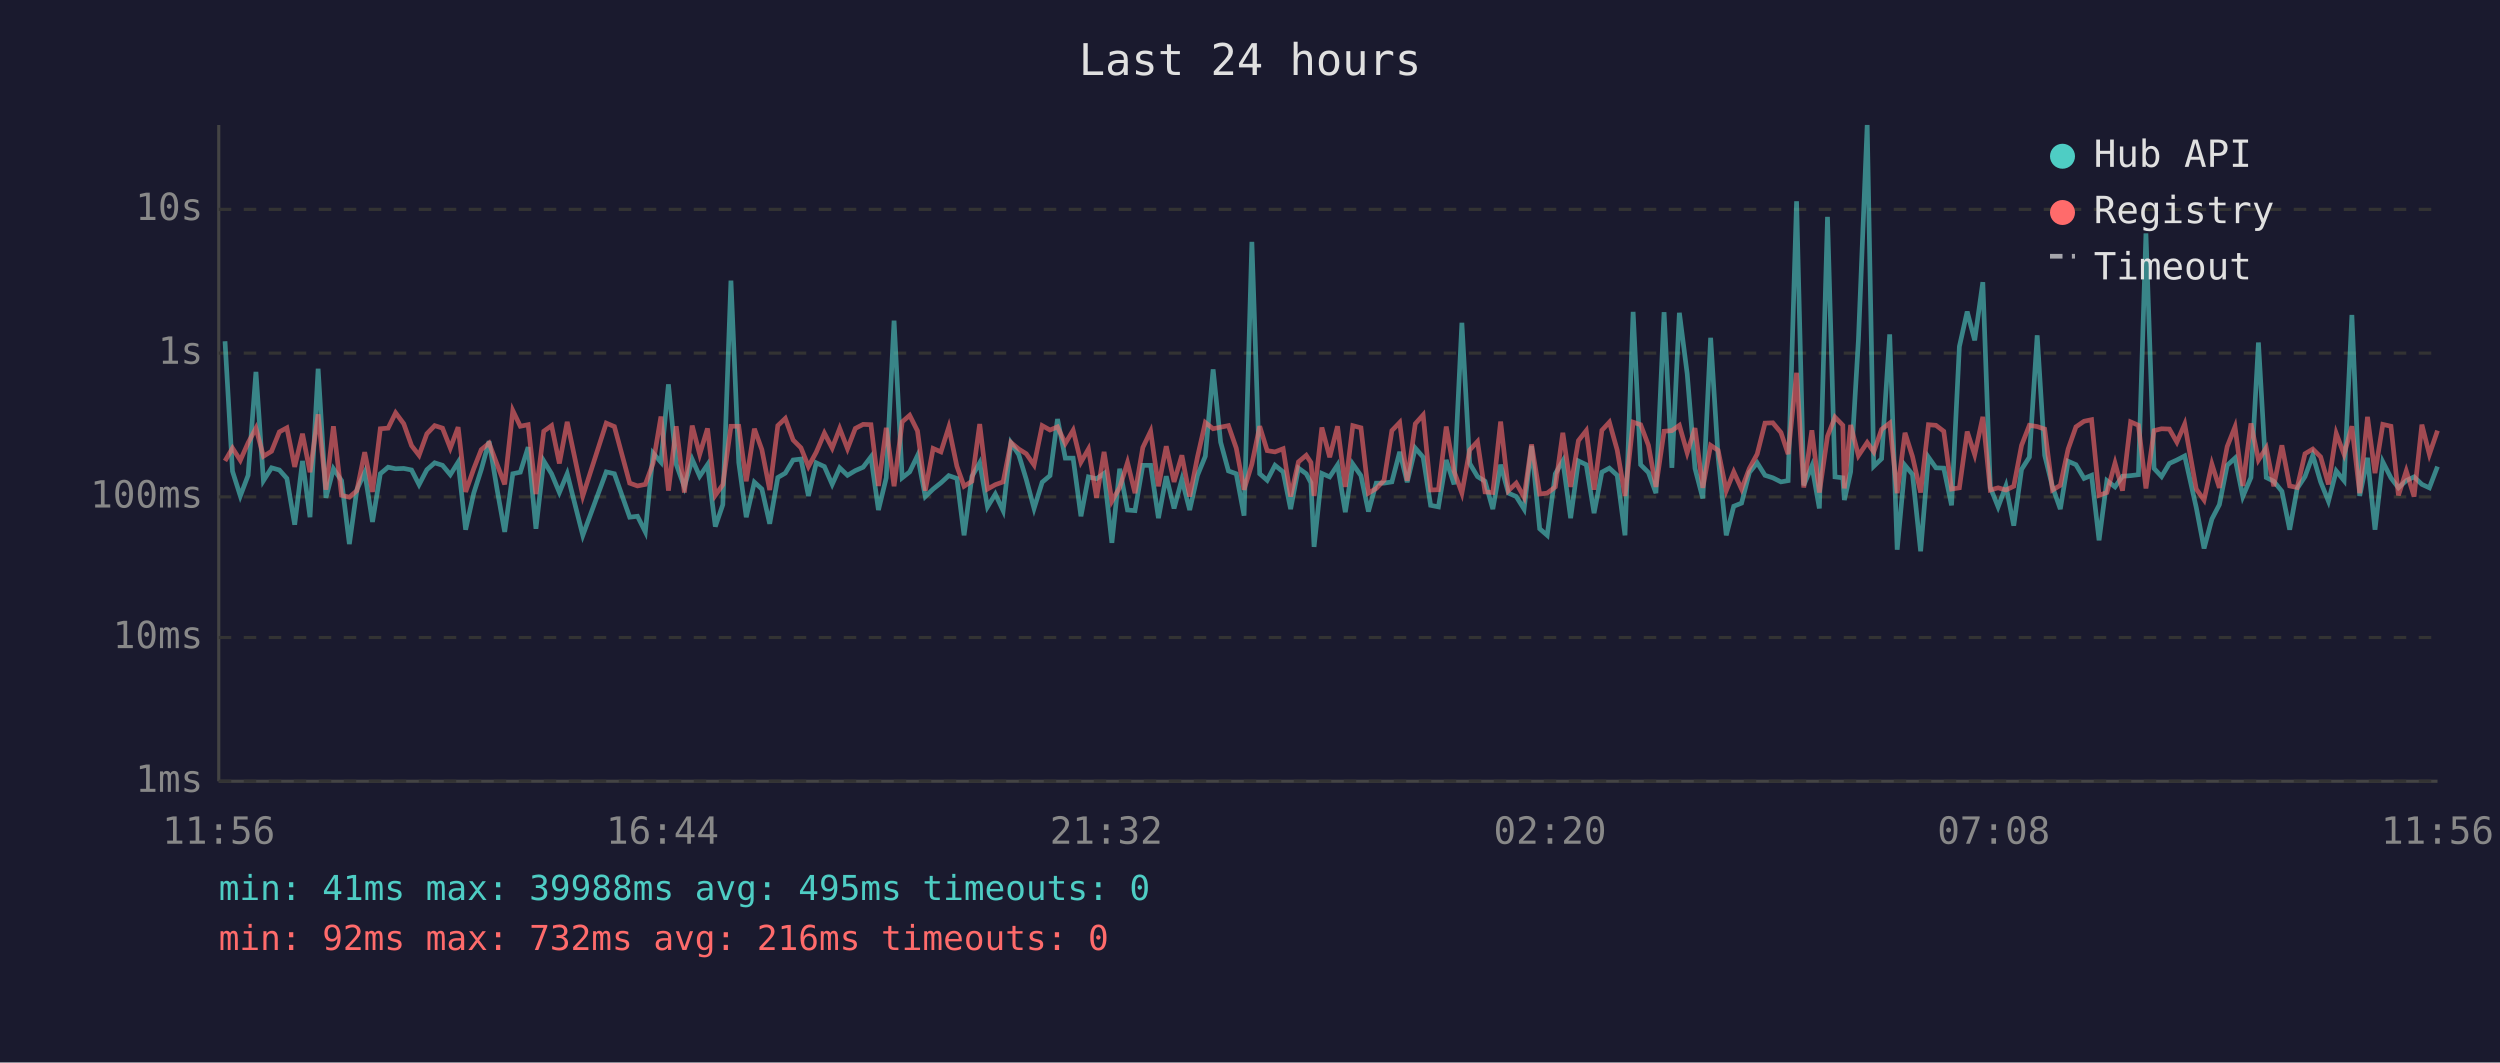
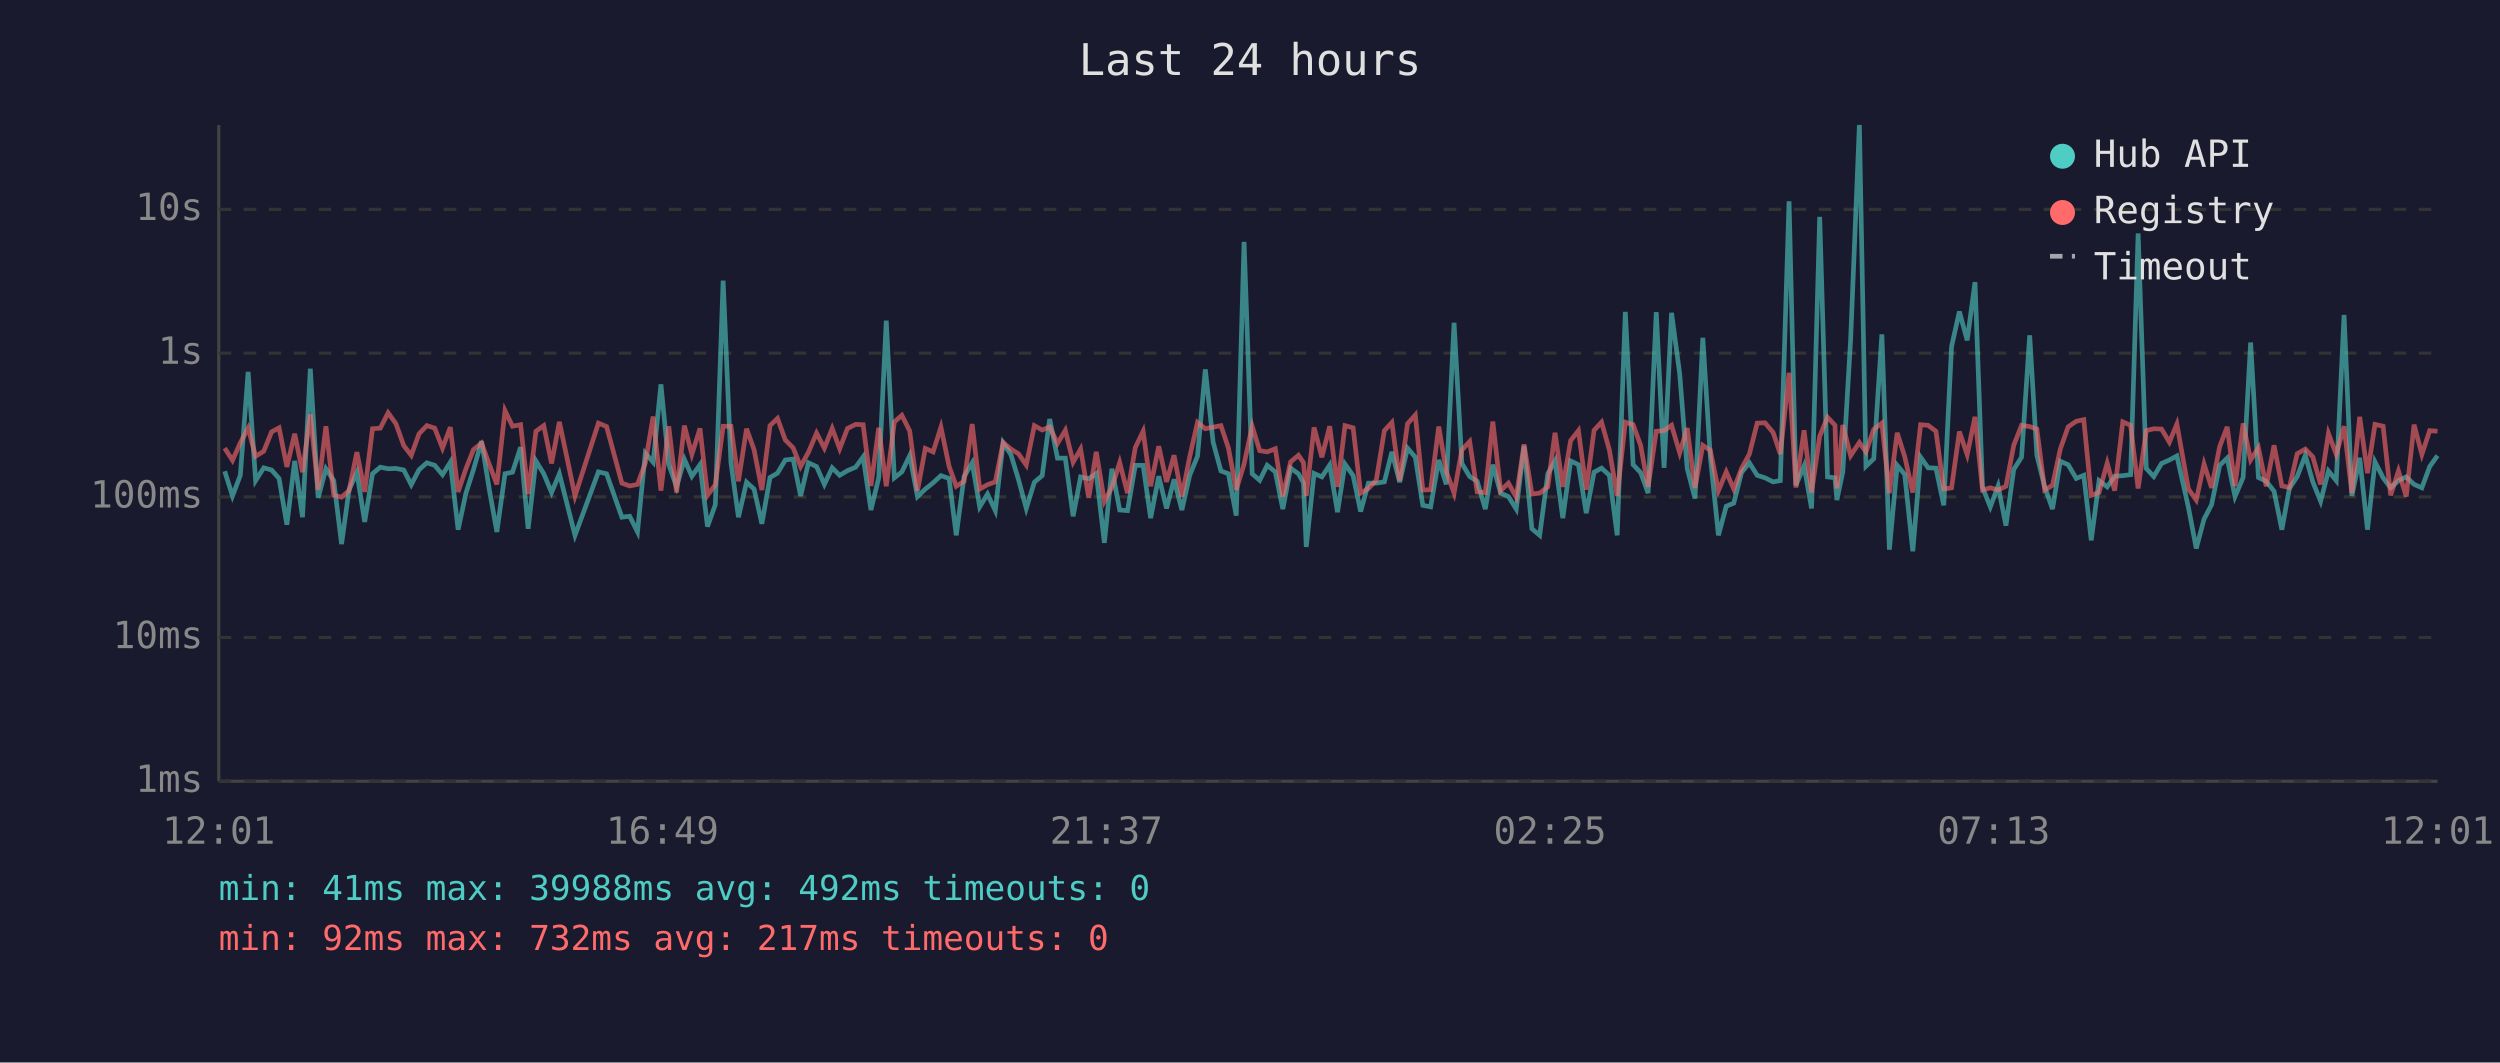
<svg xmlns="http://www.w3.org/2000/svg" viewBox="0 0 800 340" font-family="monospace" font-size="12">
  <rect width="800" height="340" fill="#1a1a2e" />
  <text x="400" y="24" fill="#e0e0e0" font-size="14" text-anchor="middle">Last 24 hours</text>
  <line x1="70" y1="40" x2="70" y2="250" stroke="#444" stroke-width="1" />
  <line x1="70" y1="250" x2="780" y2="250" stroke="#444" stroke-width="1" />
  <line x1="70" y1="250" x2="780" y2="250" stroke="#333" stroke-width="1" stroke-dasharray="4" />
  <text x="65" y="250" fill="#888" text-anchor="end" dominant-baseline="middle">1ms</text>
  <line x1="70" y1="204" x2="780" y2="204" stroke="#333" stroke-width="1" stroke-dasharray="4" />
  <text x="65" y="204" fill="#888" text-anchor="end" dominant-baseline="middle">10ms</text>
  <line x1="70" y1="159" x2="780" y2="159" stroke="#333" stroke-width="1" stroke-dasharray="4" />
  <text x="65" y="159" fill="#888" text-anchor="end" dominant-baseline="middle">100ms</text>
  <line x1="70" y1="113" x2="780" y2="113" stroke="#333" stroke-width="1" stroke-dasharray="4" />
  <text x="65" y="113" fill="#888" text-anchor="end" dominant-baseline="middle">1s</text>
  <line x1="70" y1="67" x2="780" y2="67" stroke="#333" stroke-width="1" stroke-dasharray="4" />
  <text x="65" y="67" fill="#888" text-anchor="end" dominant-baseline="middle">10s</text>
-   <text x="70" y="270" fill="#888" text-anchor="middle">11:56</text>
-   <text x="212" y="270" fill="#888" text-anchor="middle">16:44</text>
-   <text x="354" y="270" fill="#888" text-anchor="middle">21:32</text>
-   <text x="496" y="270" fill="#888" text-anchor="middle">02:20</text>
-   <text x="638" y="270" fill="#888" text-anchor="middle">07:08</text>
-   <text x="780" y="270" fill="#888" text-anchor="middle">11:56</text>
-   <polyline points="72.0,109.2 74.4,150.8 76.9,158.7 79.4,152.1 81.9,119.0 84.3,153.8 86.9,149.7 89.4,150.4 91.8,153.1 94.3,167.9 96.8,147.5 99.2,165.5 101.8,118.0 104.3,159.3 106.7,150.0 109.3,153.8 111.8,174.1 114.2,156.7 116.7,151.2 119.2,167.0 121.7,151.6 124.2,149.5 126.6,150.0 129.2,149.9 131.7,150.4 134.1,155.1 136.6,150.3 139.1,148.1 141.6,148.9 144.1,151.9 146.6,147.9 149.0,169.5 151.6,157.8 154.0,150.3 156.5,141.2 159.1,156.8 161.5,170.2 164.1,151.6 166.5,151.1 169.0,143.1 171.5,169.2 174.0,147.5 176.5,151.6 179.0,157.6 181.5,151.6 186.5,171.3 194.0,151.0 196.6,151.6 201.5,165.5 204.0,165.2 206.5,170.2 209.0,145.0 211.5,147.9 213.9,123.0 216.4,148.6 219.0,155.8 221.5,147.0 223.9,152.4 226.4,148.7 228.9,168.5 231.3,161.5 233.9,89.8 236.4,148.0 238.8,165.5 241.4,154.3 243.8,156.5 246.3,167.6 248.9,152.8 251.3,151.4 253.8,147.2 256.3,146.9 258.7,158.7 261.2,148.1 263.8,149.3 266.3,155.0 268.7,149.7 271.2,152.1 273.7,150.6 276.2,149.5 278.7,146.2 281.1,163.2 283.6,152.9 286.1,102.6 288.7,152.9 291.1,151.0 293.6,145.8 296.1,158.9 298.6,156.5 301.1,154.5 303.6,152.2 306.2,153.1 308.5,171.3 311.0,152.5 313.5,148.1 316.0,162.2 318.5,158.1 321.0,163.4 323.5,141.7 326.0,145.5 328.4,153.4 330.9,162.7 333.5,154.3 336.0,152.2 338.4,134.1 340.9,146.6 343.4,146.6 345.9,165.2 348.3,152.6 350.9,153.2 353.3,151.5 355.8,173.7 358.3,150.0 360.8,163.2 363.2,163.4 365.7,148.9 368.2,148.9 370.7,165.8 373.2,152.4 375.7,162.7 378.2,153.4 380.7,163.2 383.2,152.1 385.7,146.0 388.2,118.2 390.6,141.5 393.1,150.7 395.6,151.6 398.1,165.0 400.6,77.4 403.1,151.6 405.5,153.7 408.0,148.9 410.6,151.0 413.0,162.9 415.5,149.8 418.0,151.6 419.5,154.5 420.5,175.0 423.0,151.5 425.5,152.6 428.0,148.8 430.5,163.9 432.9,148.5 435.5,152.2 437.9,163.7 440.4,154.6 442.9,154.6 445.4,154.2 447.9,144.6 450.3,154.3 452.9,143.4 455.4,146.3 457.8,161.7 460.3,162.2 462.8,147.2 465.3,155.0 467.8,103.3 470.3,148.3 472.8,152.5 475.2,154.0 477.7,162.9 480.2,148.7 482.7,157.8 485.2,158.9 487.7,162.9 490.1,142.7 492.7,169.2 495.1,171.3 497.7,151.6 500.1,147.5 502.6,165.8 505.1,147.5 507.6,148.7 510.1,164.2 512.6,151.1 515.0,149.8 517.5,152.1 520.0,171.3 522.6,99.8 525.0,148.7 527.5,151.2 529.9,157.8 532.5,99.9 535.0,149.7 537.4,100.1 539.9,119.6 542.4,149.9 544.9,159.5 547.4,108.1 549.8,146.2 552.4,171.3 554.8,162.0 557.3,161.0 559.8,151.2 562.3,148.1 564.8,152.1 567.3,152.9 569.9,154.2 572.2,153.8 574.9,64.4 577.2,155.3 579.8,149.1 582.2,162.7 584.8,69.4 587.2,152.6 589.7,152.9 590.2,160.0 592.2,151.0 594.7,108.7 597.5,40.0 599.6,149.2 602.1,146.8 604.7,107.0 607.1,175.9 609.6,148.9 612.0,151.8 614.6,176.4 617.1,146.3 619.5,149.7 622.0,149.8 624.5,161.7 627.0,110.9 629.5,99.7 631.9,108.9 634.5,90.3 636.9,156.0 639.4,162.2 641.9,155.5 644.4,168.2 646.9,150.2 649.4,146.3 651.9,107.3 654.3,145.7 656.8,155.8 659.3,162.9 661.8,147.6 664.3,148.7 666.9,153.1 669.3,152.1 671.7,172.9 674.2,153.8 676.8,155.8 679.2,152.4 681.8,152.2 684.3,151.9 686.7,74.7 689.3,149.9 691.7,152.5 694.2,148.3 696.6,147.2 699.1,145.9 702.8,162.4 705.3,175.5 707.8,166.1 710.2,161.5 712.7,148.9 715.2,146.6 717.7,158.9 720.3,152.8 722.7,109.6 725.2,152.8 727.6,154.0 730.2,157.2 732.7,169.5 735.1,156.3 737.6,152.5 740.1,145.7 742.6,154.2 745.1,160.4 747.6,150.7 750.1,153.8 752.6,100.8 755.1,158.7 757.6,146.5 760.0,169.5 762.5,147.8 765.1,152.9 767.5,156.1 770.0,153.8 772.5,152.6 775.0,155.0 777.4,156.1 780.0,149.3" fill="none" stroke="#4ecdc4" stroke-width="1.5" opacity="0.6" />
-   <polyline points="72.0,147.5 74.4,143.4 76.9,147.3 79.4,141.7 81.9,137.0 84.3,146.0 86.9,144.4 89.4,138.2 91.8,136.9 94.3,149.4 96.8,138.8 99.2,151.1 101.8,132.6 104.3,156.7 106.7,136.4 109.3,158.5 111.8,159.1 114.2,157.0 116.7,144.7 119.2,157.4 121.7,137.2 124.2,137.0 126.6,132.1 129.2,135.6 131.7,142.6 134.1,145.7 136.6,138.8 139.1,136.2 141.6,137.0 144.1,143.4 146.6,136.7 149.0,157.4 151.6,150.0 154.0,143.9 156.5,141.8 159.1,148.7 161.5,155.0 164.1,131.4 166.5,136.4 169.0,135.9 171.5,158.1 174.0,138.0 176.5,136.2 179.0,148.3 181.5,135.0 186.5,158.7 194.0,135.4 196.6,136.5 201.5,154.6 204.0,155.5 206.5,155.0 209.0,148.2 211.5,133.3 213.9,157.0 216.4,136.4 219.0,157.6 221.5,136.2 223.9,145.4 226.4,137.1 228.9,158.5 231.3,155.1 233.9,136.4 236.4,136.4 238.8,154.0 241.4,137.2 243.8,143.9 246.3,156.8 248.9,136.2 251.3,133.9 253.8,140.8 256.3,143.3 258.7,149.3 261.2,144.7 263.8,138.6 266.3,143.4 268.7,137.1 271.2,143.6 273.7,137.1 276.2,135.8 278.7,135.9 281.1,155.5 283.6,136.9 286.1,155.6 288.7,135.0 291.1,132.9 293.6,137.9 296.1,157.0 298.6,143.5 301.1,144.6 303.6,136.7 306.2,149.2 308.5,155.6 311.0,154.0 313.5,135.7 316.0,156.5 318.5,155.1 321.0,154.2 323.5,141.6 326.0,143.7 328.4,145.2 330.9,148.8 333.5,136.2 336.0,137.6 338.4,136.6 340.9,141.9 343.4,137.7 345.9,147.9 348.3,143.7 350.9,159.3 353.3,144.6 355.8,160.4 358.3,156.0 360.8,148.0 363.2,157.8 365.7,143.2 368.2,138.0 370.7,155.6 373.2,142.8 375.7,154.2 378.2,145.7 380.7,158.9 383.2,146.2 385.7,135.2 388.2,137.2 390.6,136.7 393.1,136.2 395.6,143.4 398.1,156.7 400.6,148.5 403.1,136.4 405.5,144.2 408.0,144.6 410.6,143.6 413.0,158.9 415.5,147.8 418.0,145.7 419.5,148.0 420.5,158.7 423.0,136.8 425.5,146.3 428.0,136.4 430.5,155.8 432.9,136.2 435.5,136.9 437.9,157.8 440.4,156.3 442.9,153.7 445.4,137.8 447.9,135.2 450.3,153.8 452.9,135.6 455.4,132.8 457.8,156.8 460.3,156.7 462.8,136.5 465.3,150.8 467.8,157.8 470.3,144.0 472.8,141.3 475.2,157.4 477.7,157.6 480.2,134.9 482.7,157.0 485.2,154.6 487.7,159.1 490.1,142.2 492.7,158.1 495.1,157.8 497.7,155.8 500.1,138.5 502.6,155.8 505.1,141.0 507.6,137.8 510.1,156.7 512.6,137.7 515.0,135.1 517.5,144.0 520.0,158.7 522.6,135.1 525.0,135.9 527.5,142.5 529.9,155.8 532.5,138.0 535.0,137.8 537.4,136.1 539.9,144.9 542.4,137.0 544.9,156.1 547.4,142.5 549.8,144.1 552.4,157.0 554.8,151.0 557.3,156.5 559.8,149.9 562.3,145.3 564.8,135.4 567.3,135.3 569.9,138.4 572.2,145.3 574.9,119.3 577.2,156.0 579.8,137.7 582.2,157.6 584.8,139.6 587.2,133.5 589.7,136.1 590.2,156.3 592.2,136.0 594.7,145.8 597.5,141.6 599.6,144.6 602.1,137.4 604.7,135.4 607.1,157.8 609.6,138.5 612.0,146.1 614.6,157.6 617.1,135.9 619.5,136.1 622.0,138.0 624.5,156.5 627.0,156.1 629.5,138.1 631.9,145.5 634.5,133.4 636.9,156.8 639.4,156.1 641.9,156.8 644.4,155.6 646.9,142.5 649.4,136.1 651.9,136.5 654.3,137.3 656.8,156.8 659.3,155.3 661.8,143.7 664.3,136.6 666.9,134.8 669.3,134.3 671.7,158.5 674.2,157.6 676.8,148.2 679.2,157.0 681.8,135.0 684.3,136.1 686.7,156.3 689.3,137.8 691.7,137.2 694.2,137.3 696.6,141.5 699.1,135.7 702.8,156.5 705.3,160.0 707.8,148.5 710.2,156.1 712.7,142.9 715.2,136.6 717.7,155.5 720.3,135.5 722.7,147.2 725.2,143.3 727.6,155.6 730.2,142.5 732.7,155.5 735.1,156.0 737.6,145.2 740.1,143.7 742.6,146.2 745.1,155.0 747.6,138.7 750.1,145.4 752.6,136.4 755.1,157.8 757.6,133.4 760.0,151.4 762.5,135.8 765.1,136.4 767.5,158.5 770.0,150.7 772.5,158.9 775.0,135.9 777.4,145.4 780.0,137.8" fill="none" stroke="#ff6b6b" stroke-width="1.5" opacity="0.6" />
+   <text x="70" y="270" fill="#888" text-anchor="middle">12:01</text>
+   <text x="212" y="270" fill="#888" text-anchor="middle">16:49</text>
+   <text x="354" y="270" fill="#888" text-anchor="middle">21:37</text>
+   <text x="496" y="270" fill="#888" text-anchor="middle">02:25</text>
+   <text x="638" y="270" fill="#888" text-anchor="middle">07:13</text>
+   <text x="780" y="270" fill="#888" text-anchor="middle">12:01</text>
+   <polyline points="71.9,150.8 74.4,158.7 76.9,152.1 79.4,119.0 81.8,153.8 84.4,149.7 86.9,150.4 89.3,153.1 91.8,167.9 94.3,147.5 96.8,165.5 99.3,118.0 101.8,159.3 104.3,150.0 106.8,153.8 109.3,174.1 111.7,156.7 114.2,151.2 116.7,167.0 119.2,151.6 121.7,149.5 124.2,150.0 126.7,149.9 129.2,150.4 131.6,155.1 134.1,150.3 136.6,148.1 139.1,148.9 141.6,151.9 144.1,147.9 146.6,169.5 149.1,157.8 151.5,150.3 154.1,141.2 156.6,156.8 159.0,170.2 161.6,151.6 164.0,151.1 166.6,143.1 169.0,169.2 171.5,147.5 174.0,151.6 176.5,157.6 179.0,151.6 184.0,171.3 191.5,151.0 194.1,151.6 199.0,165.5 201.5,165.2 204.0,170.2 206.5,145.0 209.0,147.9 211.5,123.0 214.0,148.6 216.5,155.8 219.0,147.0 221.4,152.4 224.0,148.7 226.4,168.5 228.9,161.5 231.4,89.8 233.9,148.0 236.3,165.5 238.9,154.3 241.3,156.5 243.8,167.6 246.4,152.8 248.8,151.4 251.3,147.2 253.8,146.9 256.2,158.7 258.7,148.1 261.3,149.3 263.8,155.0 266.3,149.7 268.7,152.1 271.2,150.6 273.8,149.5 276.2,146.2 278.7,163.2 281.2,152.9 283.6,102.6 286.2,152.9 288.6,151.0 291.1,145.8 293.6,158.9 296.1,156.5 298.6,154.5 301.1,152.2 303.7,153.1 306.0,171.3 308.5,152.5 311.1,148.1 313.5,162.2 316.0,158.1 318.5,163.4 321.0,141.7 323.5,145.5 325.9,153.4 328.4,162.7 331.0,154.3 333.5,152.2 335.9,134.1 338.4,146.6 340.9,146.6 343.4,165.2 345.8,152.6 348.4,153.2 350.8,151.5 353.4,173.7 355.8,150.0 358.3,163.2 360.8,163.4 363.3,148.9 365.8,148.9 368.2,165.8 370.8,152.4 373.3,162.7 375.7,153.4 378.2,163.2 380.7,152.1 383.2,146.0 385.7,118.2 388.2,141.5 390.7,150.7 393.1,151.6 395.6,165.0 398.1,77.4 400.7,151.6 403.1,153.7 405.5,148.9 408.1,151.0 410.5,162.9 413.0,149.8 415.5,151.6 417.1,154.5 418.0,175.0 420.5,151.5 423.0,152.6 425.5,148.8 428.0,163.9 430.4,148.5 433.0,152.2 435.4,163.7 437.9,154.6 440.4,154.6 443.0,154.2 445.4,144.6 447.9,154.3 450.4,143.4 452.9,146.3 455.3,161.7 457.8,162.2 460.4,147.2 462.8,155.0 465.3,103.3 467.8,148.3 470.3,152.5 472.7,154.0 475.3,162.9 477.7,148.7 480.2,157.8 482.7,158.9 485.2,162.9 487.7,142.7 490.2,169.2 492.7,171.3 495.3,151.6 497.6,147.5 500.1,165.8 502.6,147.5 505.1,148.7 507.6,164.2 510.1,151.1 512.5,149.8 515.0,152.1 517.5,171.3 520.1,99.8 522.6,148.7 525.0,151.2 527.4,157.8 530.0,99.9 532.5,149.7 534.9,100.1 537.5,119.6 539.9,149.9 542.4,159.5 544.9,108.1 547.3,146.2 549.9,171.3 552.4,162.0 554.8,161.0 557.3,151.2 559.8,148.1 562.3,152.1 564.8,152.9 567.4,154.2 569.7,153.8 572.5,64.4 574.7,155.3 577.3,149.1 579.7,162.7 582.3,69.4 584.8,152.6 587.2,152.9 587.8,160.0 589.7,151.0 592.2,108.7 595.0,40.0 597.1,149.2 599.6,146.8 602.2,107.0 604.6,175.9 607.1,148.9 609.5,151.8 612.1,176.4 614.6,146.3 617.0,149.7 619.5,149.8 622.0,161.7 624.5,110.9 627.0,99.7 629.5,108.9 632.0,90.3 634.4,156.0 636.9,162.2 639.4,155.5 641.9,168.2 644.4,150.2 646.9,146.3 649.5,107.3 651.8,145.7 654.3,155.8 656.8,162.9 659.3,147.6 661.8,148.7 664.4,153.1 666.8,152.1 669.2,172.9 671.7,153.8 674.3,155.8 676.7,152.4 679.3,152.2 681.8,151.9 684.2,74.7 686.8,149.9 689.2,152.5 691.7,148.3 694.2,147.2 696.6,145.9 700.3,162.4 702.8,175.5 705.3,166.1 707.7,161.5 710.3,148.9 712.7,146.6 715.2,158.9 717.8,152.8 720.2,109.6 722.7,152.8 725.2,154.0 727.7,157.2 730.2,169.5 732.6,156.3 735.1,152.5 737.7,145.7 740.1,154.2 742.6,160.4 745.1,150.7 747.6,153.8 750.1,100.8 752.6,158.7 755.1,146.5 757.6,169.5 760.0,147.8 762.6,152.9 765.0,156.1 767.5,153.8 770.0,152.6 772.5,155.0 775.0,156.1 777.5,149.3 780.0,145.8" fill="none" stroke="#4ecdc4" stroke-width="1.5" opacity="0.6" />
+   <polyline points="71.9,143.4 74.4,147.3 76.9,141.7 79.4,137.0 81.8,146.0 84.4,144.4 86.9,138.2 89.3,136.9 91.8,149.4 94.3,138.8 96.8,151.1 99.3,132.6 101.8,156.7 104.3,136.4 106.8,158.5 109.3,159.1 111.7,157.0 114.2,144.7 116.7,157.4 119.2,137.2 121.7,137.0 124.2,132.1 126.7,135.6 129.2,142.6 131.6,145.7 134.1,138.8 136.6,136.2 139.1,137.0 141.6,143.4 144.1,136.7 146.6,157.4 149.1,150.0 151.5,143.9 154.1,141.8 156.6,148.7 159.0,155.0 161.6,131.4 164.0,136.4 166.6,135.9 169.0,158.1 171.5,138.0 174.0,136.2 176.5,148.3 179.0,135.0 184.0,158.7 191.5,135.4 194.1,136.5 199.0,154.6 201.5,155.5 204.0,155.0 206.5,148.2 209.0,133.3 211.5,157.0 214.0,136.4 216.5,157.6 219.0,136.2 221.4,145.4 224.0,137.1 226.4,158.5 228.9,155.1 231.4,136.4 233.9,136.4 236.3,154.0 238.9,137.2 241.3,143.9 243.8,156.8 246.4,136.2 248.8,133.9 251.3,140.8 253.8,143.3 256.2,149.3 258.7,144.7 261.3,138.6 263.8,143.4 266.3,137.1 268.7,143.6 271.2,137.1 273.8,135.8 276.2,135.9 278.7,155.5 281.2,136.9 283.6,155.6 286.2,135.0 288.6,132.9 291.1,137.9 293.6,157.0 296.1,143.5 298.6,144.6 301.1,136.7 303.7,149.2 306.0,155.6 308.5,154.0 311.1,135.7 313.5,156.5 316.0,155.1 318.5,154.2 321.0,141.6 323.5,143.7 325.9,145.2 328.4,148.8 331.0,136.2 333.5,137.6 335.9,136.6 338.4,141.9 340.9,137.7 343.4,147.9 345.8,143.7 348.4,159.3 350.8,144.6 353.4,160.4 355.8,156.0 358.3,148.0 360.8,157.8 363.3,143.2 365.8,138.0 368.2,155.6 370.8,142.8 373.3,154.2 375.7,145.7 378.2,158.9 380.7,146.2 383.2,135.2 385.7,137.2 388.2,136.7 390.7,136.2 393.1,143.4 395.6,156.7 398.1,148.5 400.7,136.4 403.1,144.2 405.5,144.6 408.1,143.6 410.5,158.9 413.0,147.8 415.5,145.7 417.1,148.0 418.0,158.7 420.5,136.8 423.0,146.3 425.5,136.4 428.0,155.8 430.4,136.2 433.0,136.9 435.4,157.8 437.9,156.3 440.4,153.7 443.0,137.8 445.4,135.2 447.9,153.8 450.4,135.6 452.9,132.8 455.3,156.8 457.8,156.7 460.4,136.5 462.8,150.8 465.3,157.8 467.8,144.0 470.3,141.3 472.7,157.4 475.3,157.6 477.7,134.9 480.2,157.0 482.7,154.6 485.2,159.1 487.7,142.2 490.2,158.1 492.7,157.8 495.3,155.8 497.6,138.5 500.1,155.8 502.6,141.0 505.1,137.8 507.6,156.7 510.1,137.7 512.5,135.1 515.0,144.0 517.5,158.7 520.1,135.1 522.6,135.9 525.0,142.5 527.4,155.8 530.0,138.0 532.5,137.8 534.9,136.1 537.5,144.9 539.9,137.0 542.4,156.1 544.9,142.5 547.3,144.1 549.9,157.0 552.4,151.0 554.8,156.5 557.3,149.9 559.8,145.3 562.3,135.4 564.8,135.3 567.4,138.4 569.7,145.3 572.5,119.3 574.7,156.0 577.3,137.7 579.7,157.6 582.3,139.6 584.8,133.5 587.2,136.1 587.8,156.3 589.7,136.0 592.2,145.8 595.0,141.6 597.1,144.6 599.6,137.4 602.2,135.4 604.6,157.8 607.1,138.5 609.5,146.1 612.1,157.6 614.6,135.9 617.0,136.1 619.5,138.0 622.0,156.5 624.5,156.1 627.0,138.1 629.5,145.5 632.0,133.4 634.4,156.8 636.9,156.1 639.4,156.8 641.9,155.6 644.4,142.5 646.9,136.1 649.5,136.5 651.8,137.3 654.3,156.8 656.8,155.3 659.3,143.7 661.8,136.6 664.4,134.8 666.8,134.3 669.2,158.5 671.7,157.6 674.3,148.2 676.7,157.0 679.3,135.0 681.8,136.1 684.2,156.3 686.8,137.8 689.2,137.2 691.7,137.3 694.2,141.5 696.6,135.7 700.3,156.5 702.8,160.0 705.3,148.5 707.7,156.1 710.3,142.9 712.7,136.6 715.2,155.5 717.8,135.5 720.2,147.2 722.7,143.3 725.2,155.6 727.7,142.5 730.2,155.5 732.6,156.0 735.1,145.2 737.7,143.7 740.1,146.2 742.6,155.0 745.1,138.7 747.6,145.4 750.1,136.4 752.6,157.8 755.1,133.4 757.6,151.4 760.0,135.8 762.6,136.4 765.0,158.5 767.5,150.7 770.0,158.9 772.5,135.9 775.0,145.4 777.5,137.8 780.0,138.0" fill="none" stroke="#ff6b6b" stroke-width="1.5" opacity="0.6" />
  <circle cx="660" cy="50" r="4" fill="#4ecdc4" />
  <text x="670" y="50" fill="#e0e0e0" dominant-baseline="middle">Hub API</text>
  <circle cx="660" cy="68" r="4" fill="#ff6b6b" />
  <text x="670" y="68" fill="#e0e0e0" dominant-baseline="middle">Registry</text>
  <line x1="656" y1="82" x2="664" y2="82" stroke="#e0e0e0" stroke-width="1.5" stroke-dasharray="4,3" opacity="0.7" />
  <text x="670" y="86" fill="#e0e0e0" dominant-baseline="middle">Timeout</text>
-   <text x="70" y="288" fill="#4ecdc4" font-size="11">min: 41ms  max: 39988ms  avg: 495ms  timeouts: 0</text>
-   <text x="70" y="304" fill="#ff6b6b" font-size="11">min: 92ms  max: 732ms  avg: 216ms  timeouts: 0</text>
+   <text x="70" y="288" fill="#4ecdc4" font-size="11">min: 41ms  max: 39988ms  avg: 492ms  timeouts: 0</text>
+   <text x="70" y="304" fill="#ff6b6b" font-size="11">min: 92ms  max: 732ms  avg: 217ms  timeouts: 0</text>
</svg>
